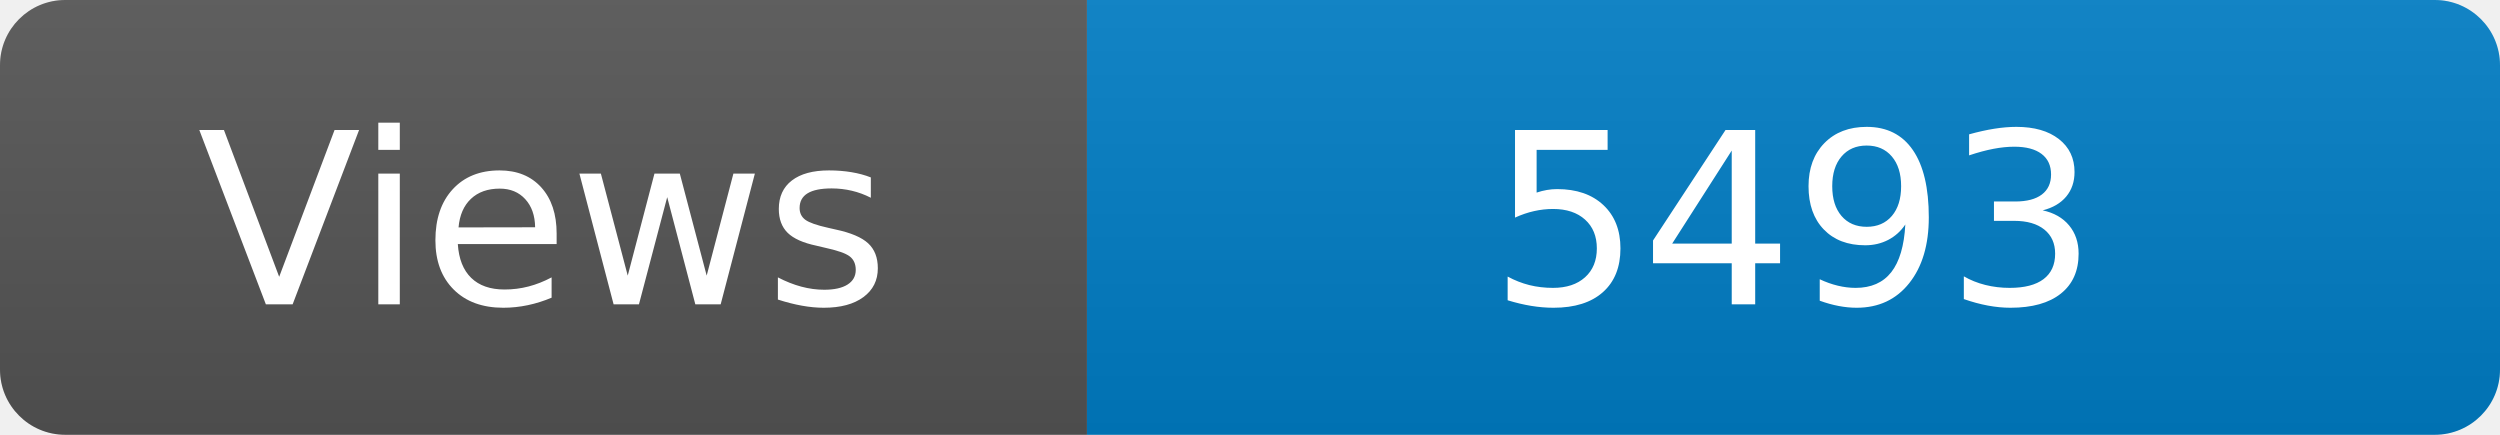
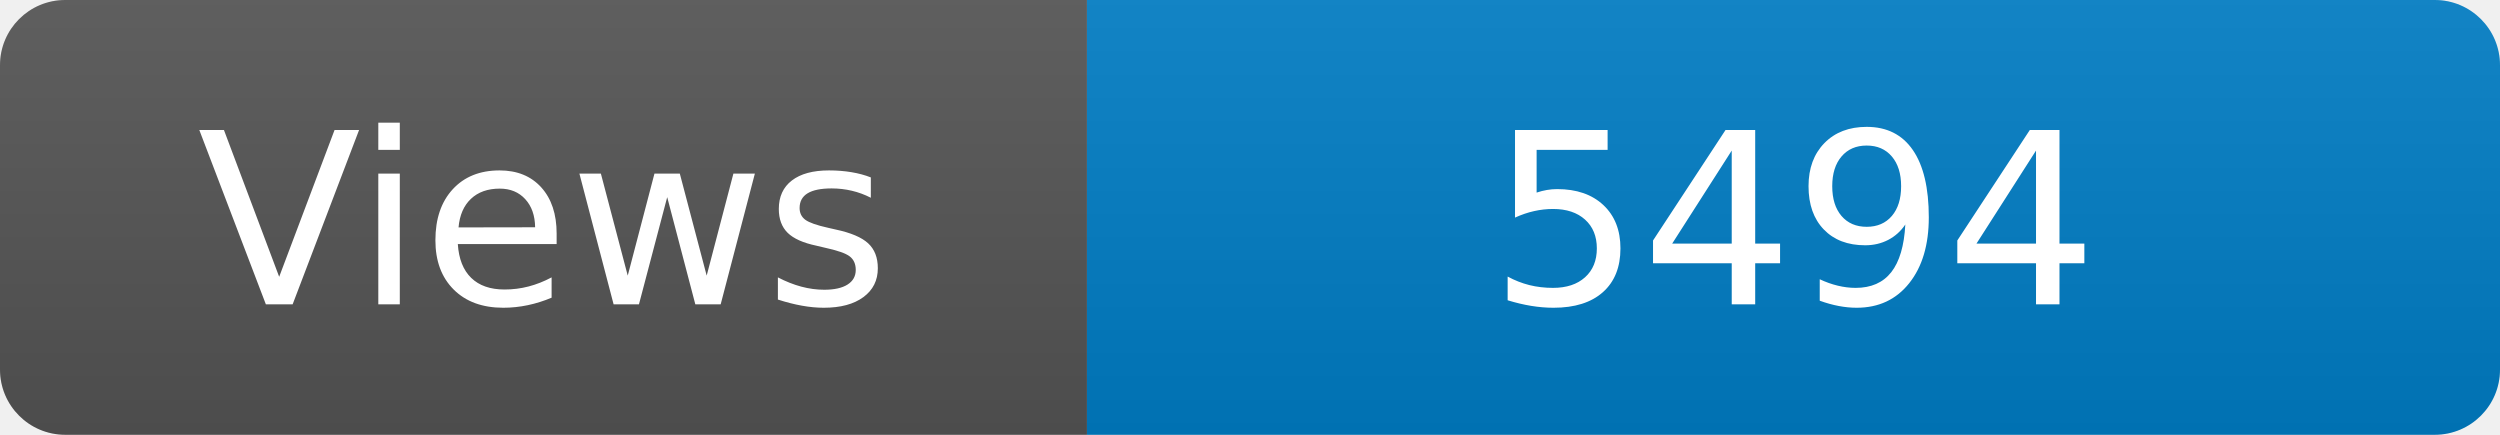
<svg xmlns="http://www.w3.org/2000/svg" width="115" height="20" role="img" aria-label="Maintained?: yes">
  <linearGradient id="s" x2="0" y2="100%">
    <stop offset="0" stop-color="#bbb" stop-opacity=".1" />
    <stop offset="1" stop-opacity=".1" />
  </linearGradient>
  <clipPath id="r">
    <rect width="115" height="20" rx="3" fill="#fff" />
  </clipPath>
  <g clip-path="url(#r)">
    <rect width="50" height="20" fill="#555" />
    <rect x="50" width="160" height="20" fill="#007ec6" />
    <rect width="115" height="20" fill="url(#s)" />
  </g>
  <g fill="#fff" text-anchor="middle" font-family="Verdana,Geneva,DejaVu Sans,sans-serif" font-size="110">
    <text x="250" y="140" transform="scale(.1)" fill="#fff">Views</text>
-     <text x="825" y="140" transform="scale(.1)" fill="#fff">5493</text>
+     <text x="825" y="140" transform="scale(.1)" fill="#fff">5494</text>
  </g>
</svg>
